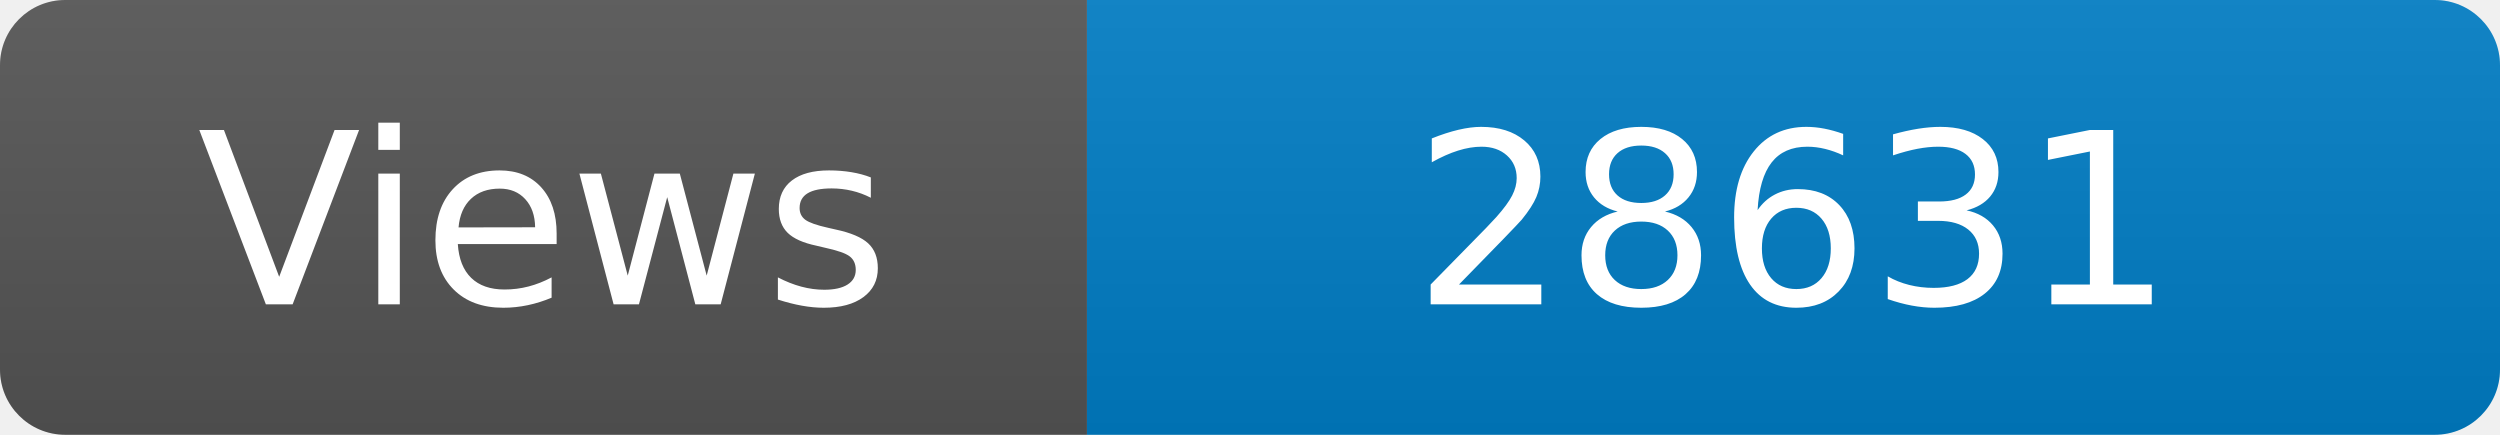
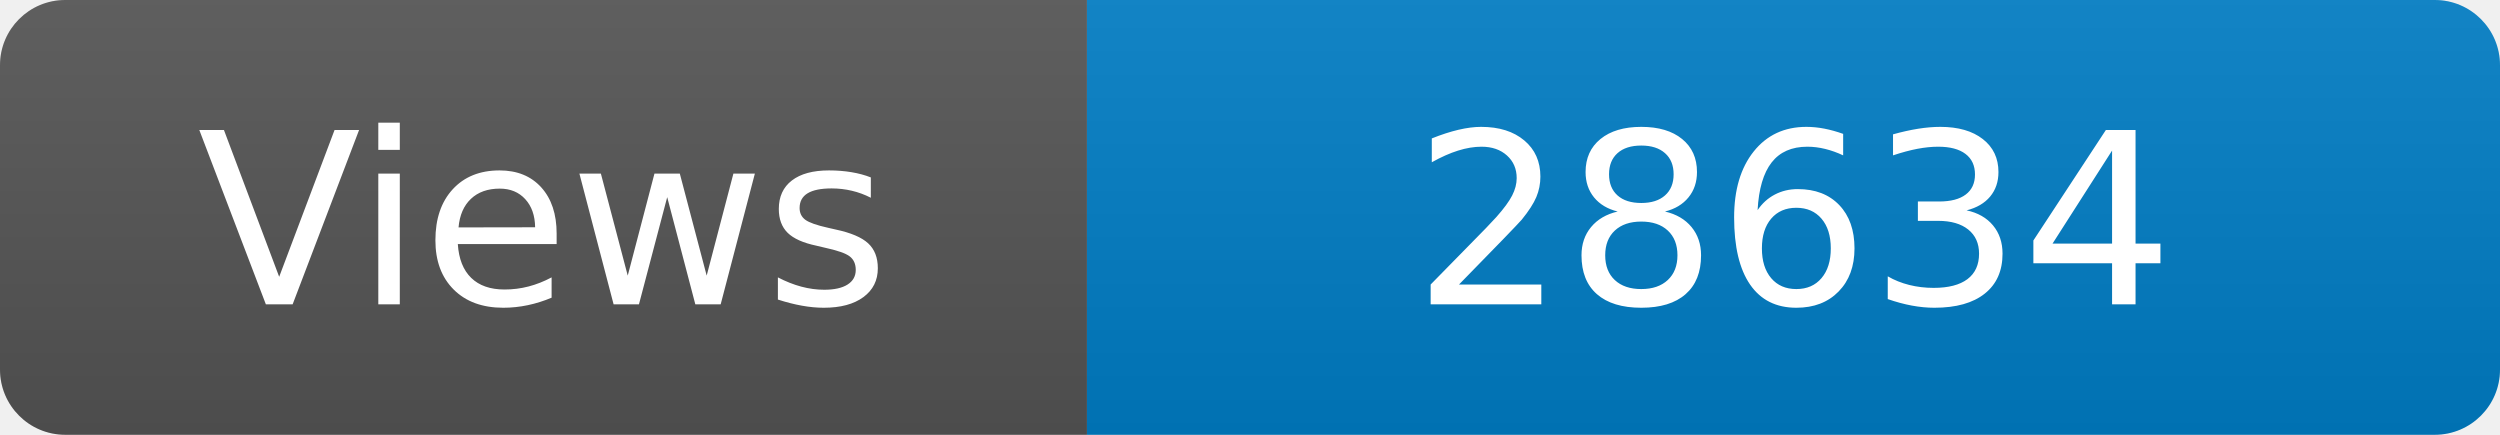
<svg xmlns="http://www.w3.org/2000/svg" width="115" height="20" role="img" aria-label="Maintained?: yes">
  <linearGradient id="s" x2="0" y2="100%">
    <stop offset="0" stop-color="#bbb" stop-opacity=".1" />
    <stop offset="1" stop-opacity=".1" />
  </linearGradient>
  <clipPath id="r">
    <rect width="115" height="20" rx="3" fill="#fff" />
  </clipPath>
  <g clip-path="url(#r)">
    <rect width="50" height="20" fill="#555" />
    <rect x="50" width="160" height="20" fill="#007ec6" />
    <rect width="115" height="20" fill="url(#s)" />
  </g>
  <g fill="#fff" text-anchor="middle" font-family="Verdana,Geneva,DejaVu Sans,sans-serif" font-size="110">
    <text x="250" y="140" transform="scale(.1)" fill="#fff">Views</text>
-     <text x="825" y="140" transform="scale(.1)" fill="#fff">28631</text>
+     <text x="825" y="140" transform="scale(.1)" fill="#fff">28634</text>
  </g>
</svg>
